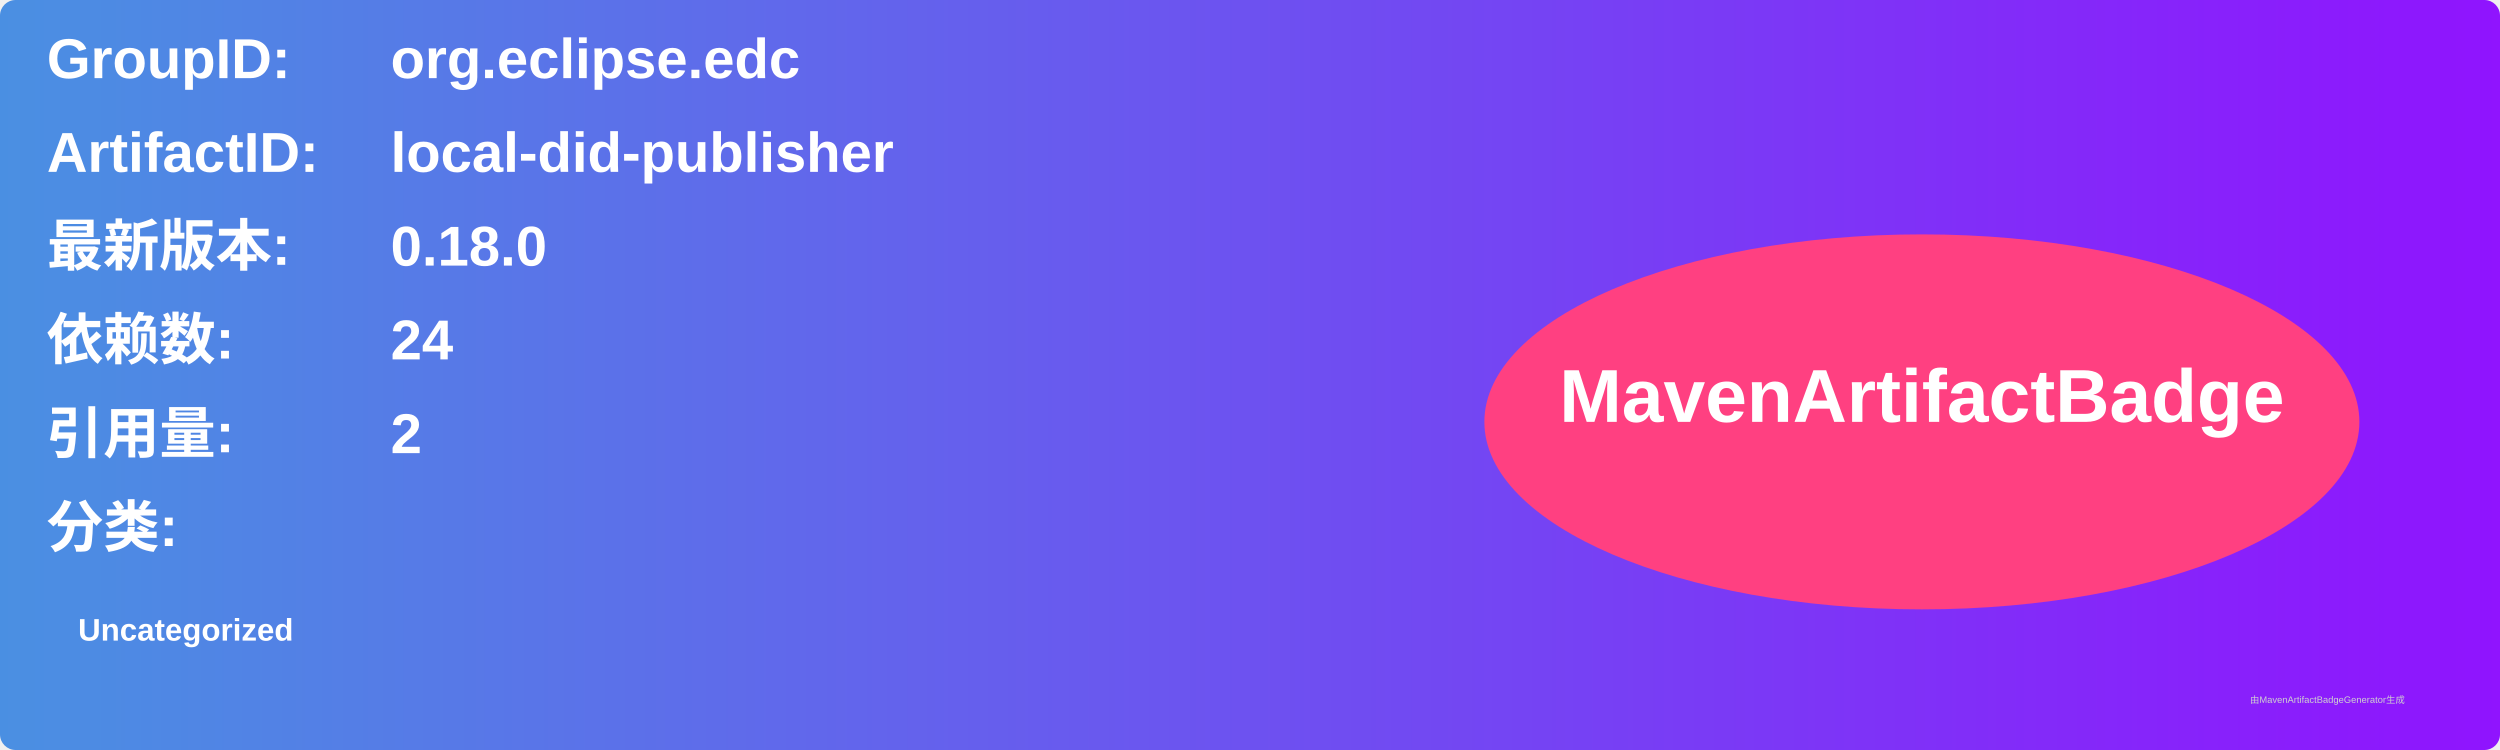
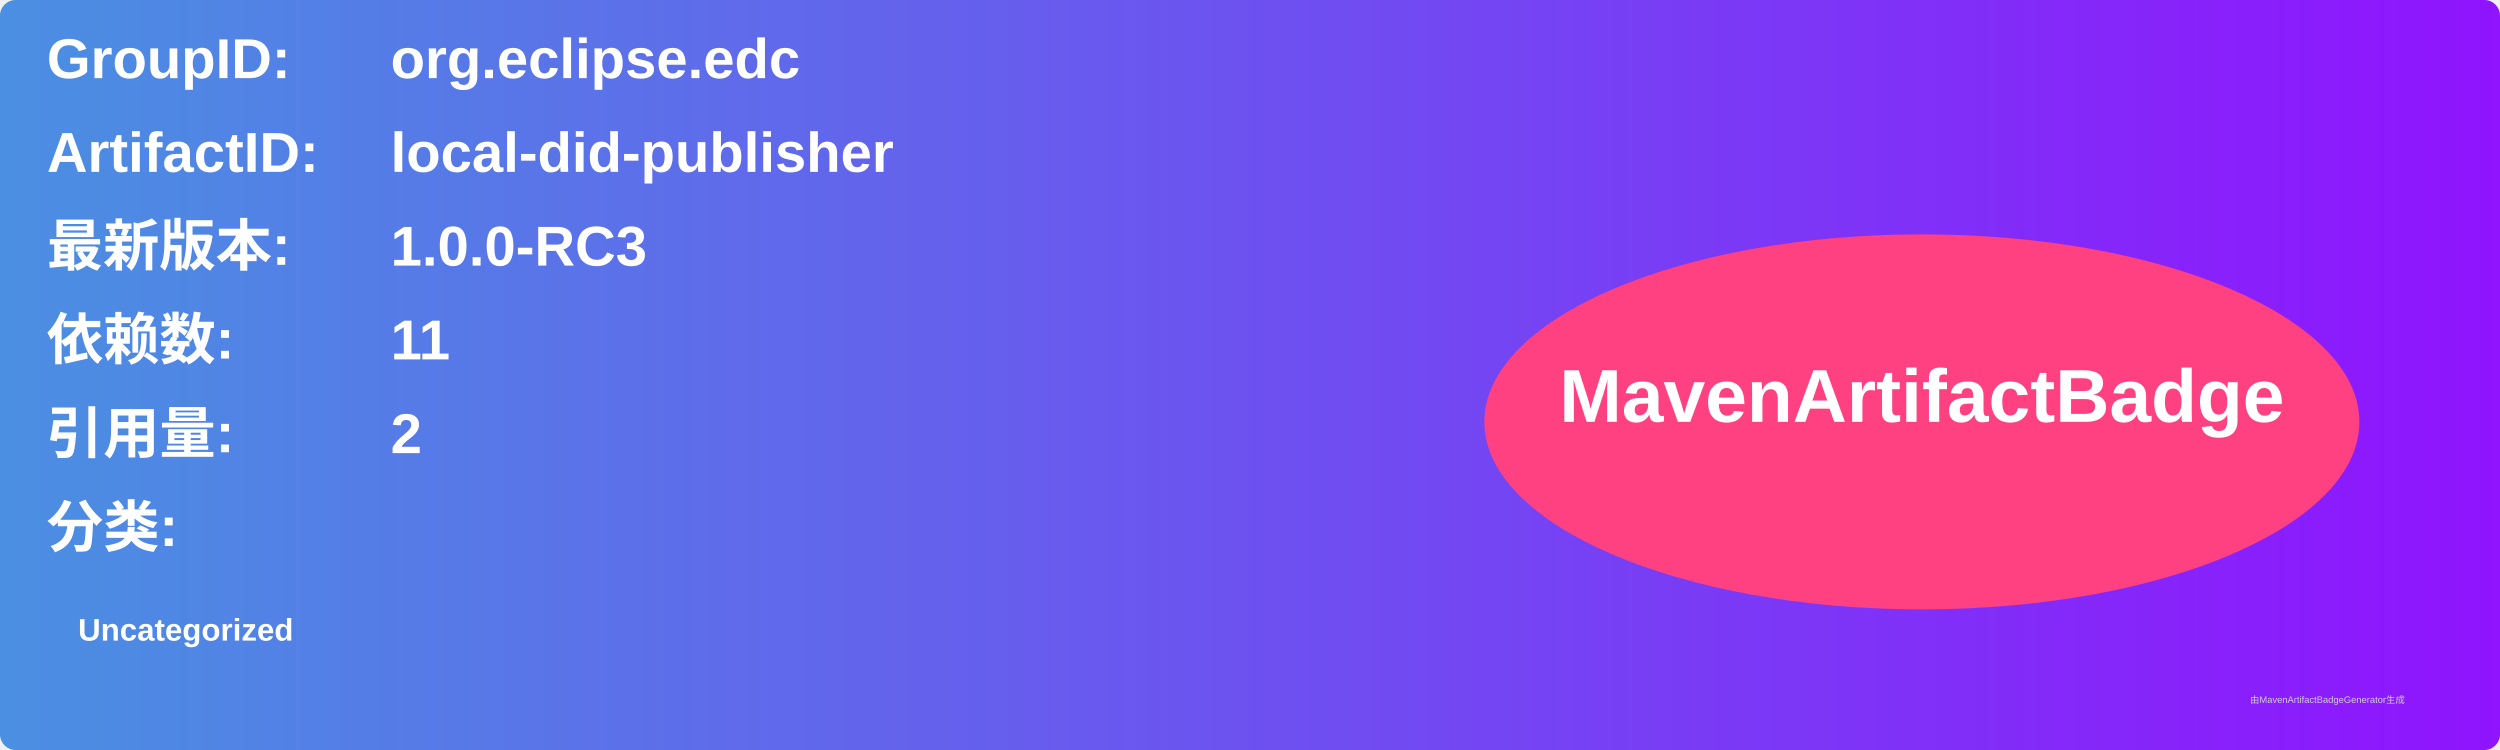
<svg xmlns="http://www.w3.org/2000/svg" width="800" height="240" viewBox="0 0 800 240">
  <linearGradient id="grad" x1="0%" y1="0%" x2="100%" y2="0%">
    <stop offset="0%" stop-color="#4a90e2" />
    <stop offset="100%" stop-color="#9013fe" />
  </linearGradient>
  <rect width="100%" height="100%" rx="5" ry="5" fill="url(#grad)" />
  <g transform="translate(15, 15)">
    <text x="0" y="10" font-family="Arial" font-size="18" fill="white" font-weight="bold" width="260">GroupID:</text>
    <text x="110" y="10" font-family="Arial" font-size="18" fill="white" font-weight="bold" width="460">org.eclipse.edc</text>
    <text x="0" y="40" font-family="Arial" font-size="18" fill="white" font-weight="bold" width="260">ArtifactID:</text>
    <text x="110" y="40" font-family="Arial" font-size="18" fill="white" font-weight="bold" width="460">local-did-publisher</text>
    <text x="0" y="70" font-family="Arial" font-size="18" fill="white" font-weight="bold">最新版本:</text>
    <text x="110" y="70" font-family="Arial" font-size="18" fill="white" font-weight="bold">
-       <tspan font-weight="bold">0.18.0</tspan>
+       <tspan font-weight="bold">1.0.0-RC3</tspan>
    </text>
    <text x="0" y="100" font-family="Arial" font-size="18" fill="white" font-weight="bold">依赖数: </text>
    <text x="110" y="100" font-family="Arial" font-size="18" fill="white">
-       <tspan font-weight="bold">24</tspan>
+       <tspan font-weight="bold">11</tspan>
    </text>
    <text x="0" y="130" font-family="Arial" font-size="18" fill="white" font-weight="bold">引用量: </text>
    <text x="110" y="130" font-family="Arial" font-size="18" fill="white">
      <tspan font-weight="bold">2</tspan>
    </text>
    <text x="0" y="160" font-family="Arial" font-size="18" fill="white" font-weight="bold">分类:</text>
    <text x="10" y="190" font-family="Arial" font-size="10" fill="white">
      <tspan font-weight="bold">Uncategorized</tspan>
    </text>
    <ellipse cx="600" cy="120" rx="140" ry="60" fill="#ff4081" />
    <text x="600" y="120" text-anchor="middle" font-family="Arial" font-size="24" fill="white" font-weight="bold">MavenArtifactBadge</text>
  </g>
  <text x="720" y="225" font-family="Arial" font-size="3" fill="#d0d0d0">由MavenArtifactBadgeGenerator生成</text>
</svg>
